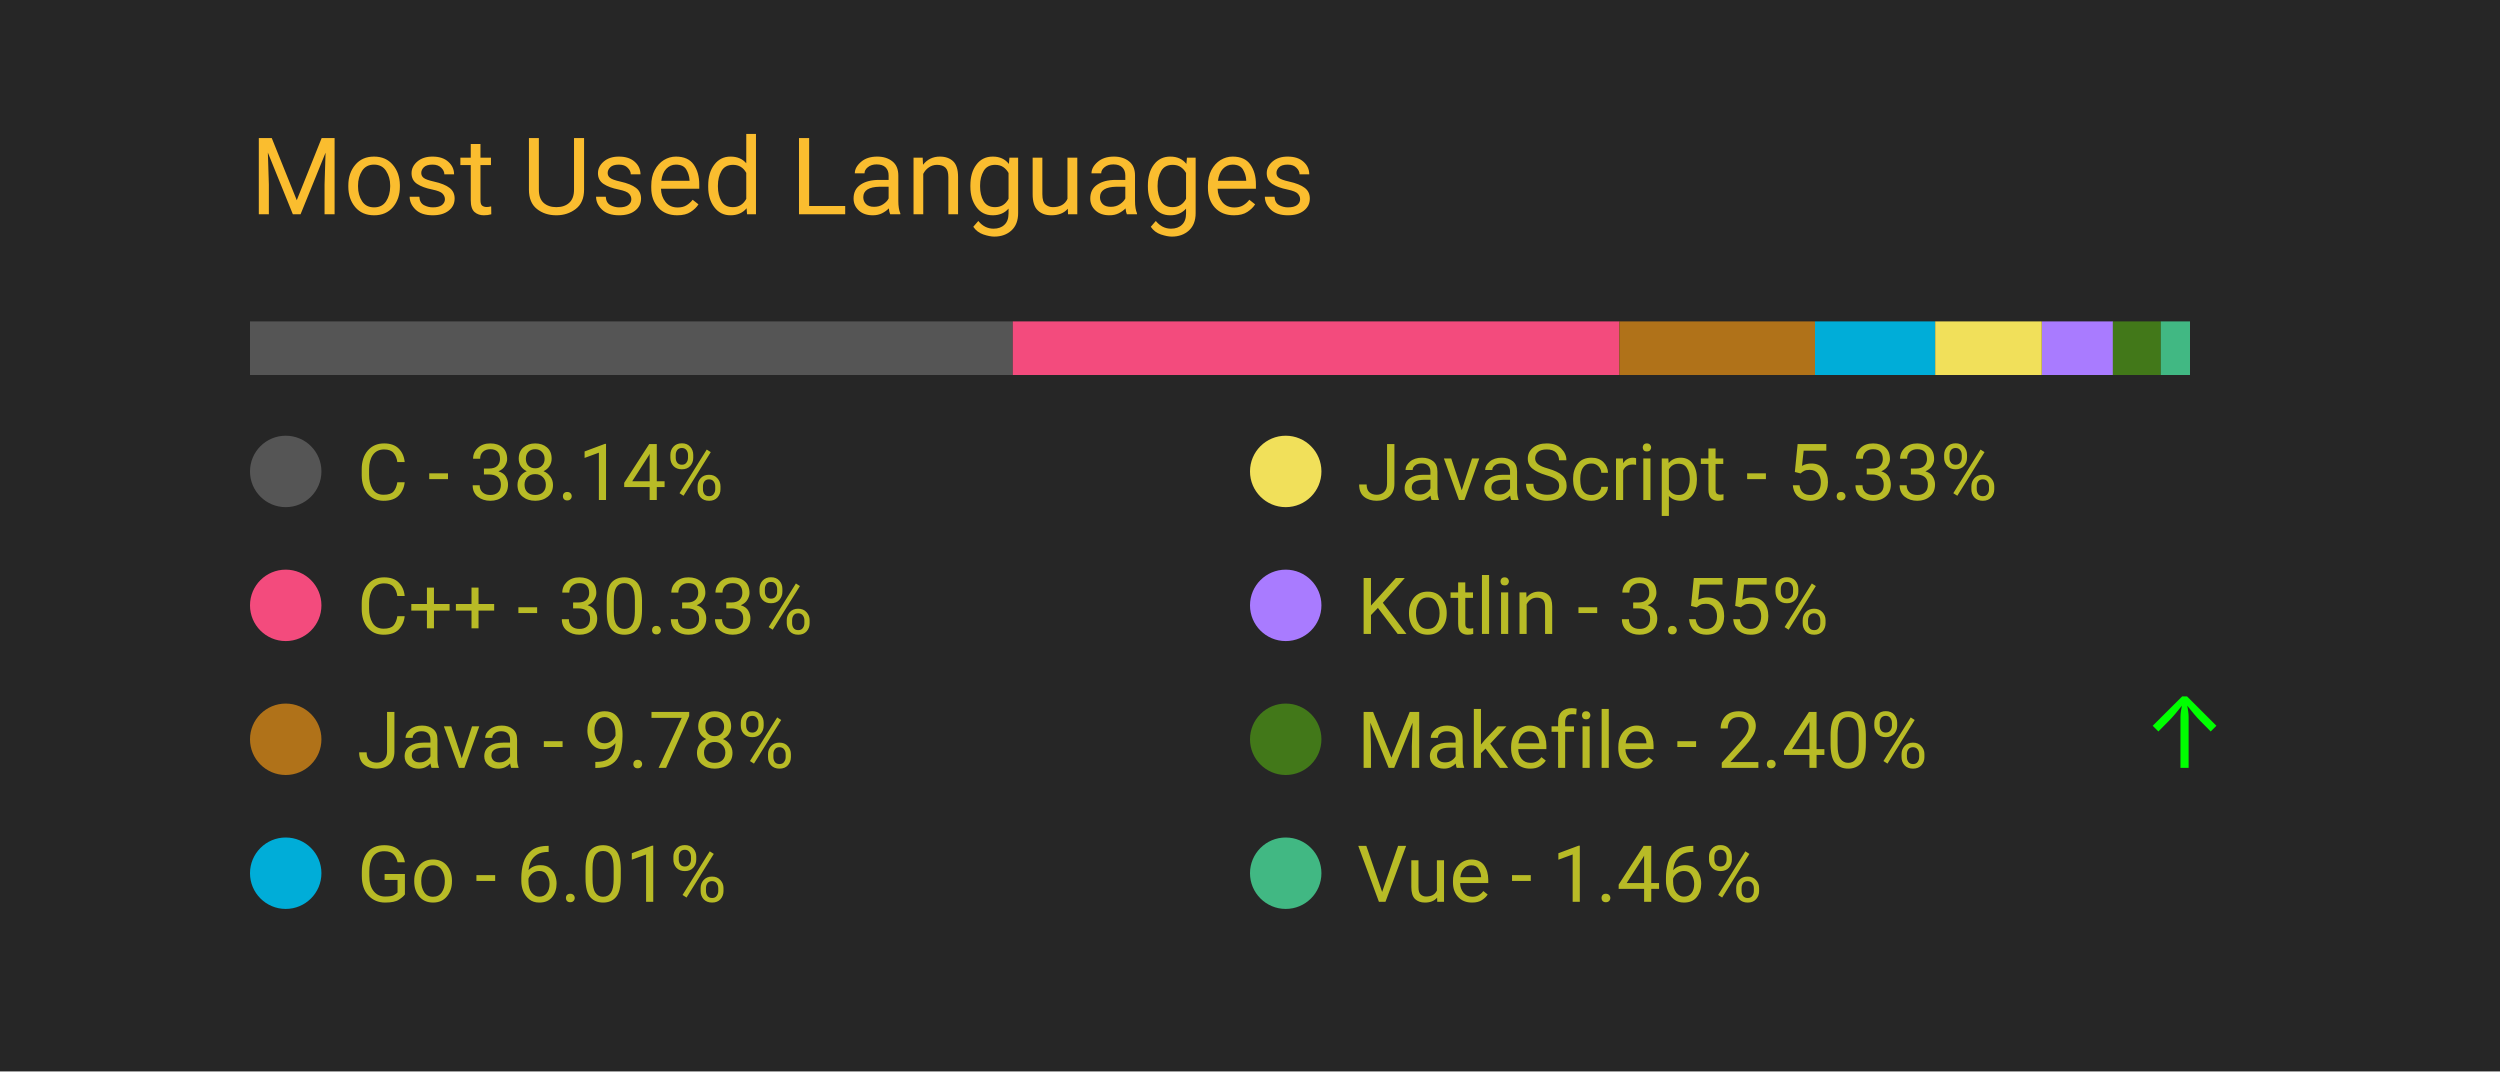
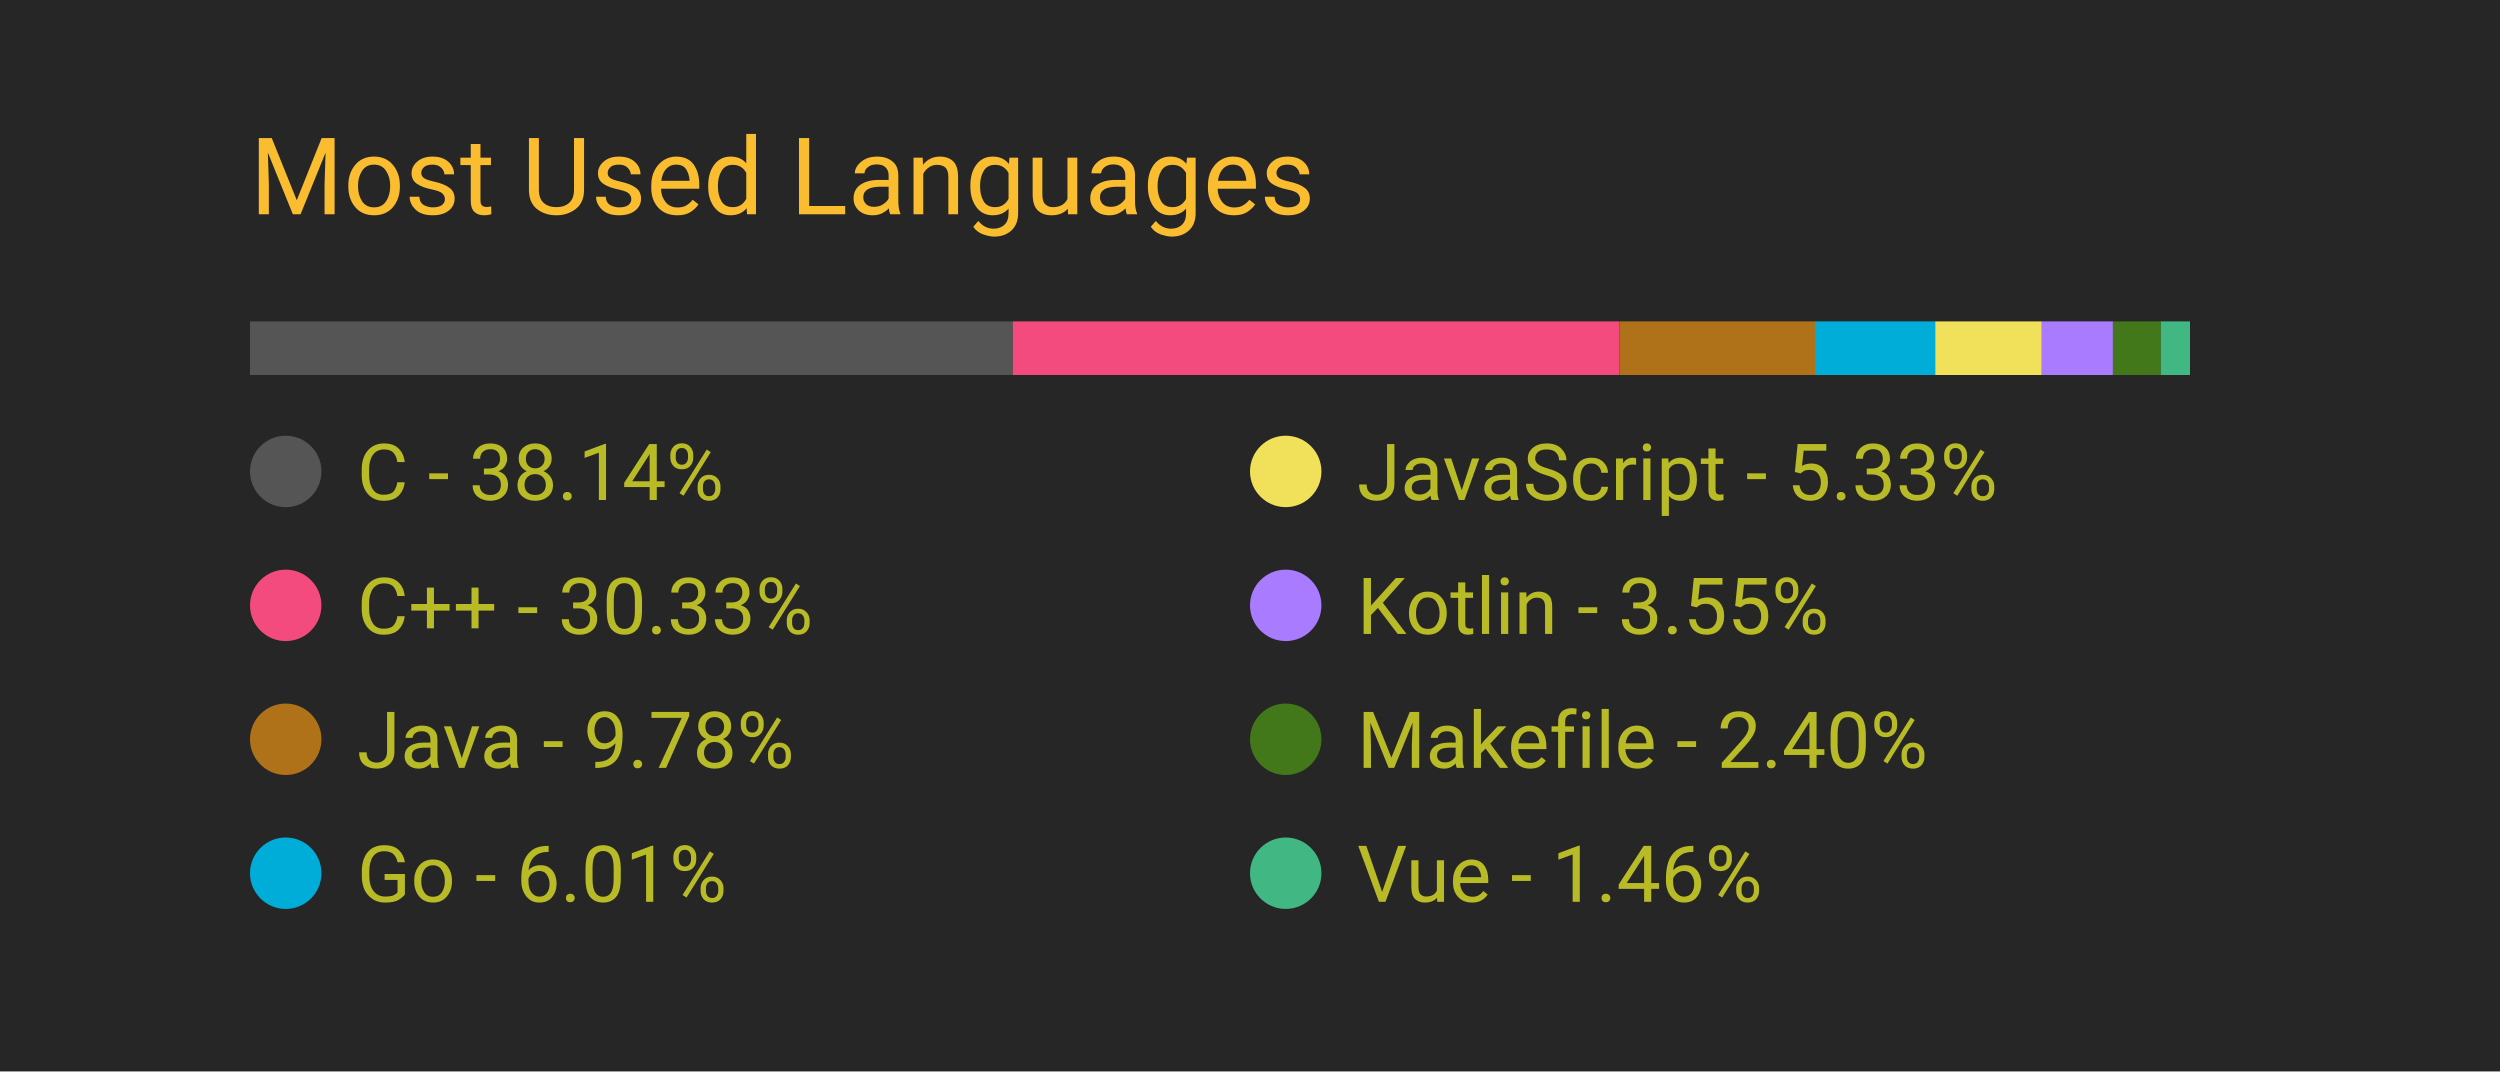
<svg xmlns="http://www.w3.org/2000/svg" width="350" height="150" viewBox="0 0 350 150">
  <style>
		.background {
			width: 100%;
			height: 100%;
			fill: #262626;
		}
		
		text {
			font-family: -apple-system, BlinkMacSystemFont, 'Segoe UI', Roboto, Oxygen, Ubuntu, Cantarell, 'Open Sans', 'Helvetica Neue', sans-serif;
		}

		.title {
			font-size: 15px;
			fill: #fabd2f;
		}

		.bar-segment {
			height: 100%;
		}

		.lang-name {
			font-size: 11px;
			fill: #b8bb26
		}

		.delta-arrow {
			font-size: 14px;
			fill: #00ff00;
		}
	</style>
  <rect class="background" />
  <text class="title" x="10%" y="20%">
		Most Used Languages
	</text>
  <svg x="10%" y="30%" width="80%" height="5%">
    <rect class="bar-segment" x="0.00%" width="38.14%" fill="#555555" />
    <rect class="bar-segment" x="38.14%" width="30.33%" fill="#f34b7d" />
    <rect class="bar-segment" x="68.47%" width="9.78%" fill="#b07219" />
    <rect class="bar-segment" x="78.25%" width="6.01%" fill="#00ADD8" />
    <rect class="bar-segment" x="84.26%" width="5.33%" fill="#f1e05a" />
    <rect class="bar-segment" x="89.60%" width="3.55%" fill="#A97BFF" />
    <rect class="bar-segment" x="93.14%" width="2.40%" fill="#427819" />
    <rect class="bar-segment" x="95.54%" width="1.46%" fill="#41b883" />
  </svg>
  <svg x="10%" y="40%" width="80%" height="50%">
    <svg y="0%" x="0%">
      <circle cx="5" cy="6" r="5" fill="#555555" />
      <text class="lang-name" x="15" y="10">
				C - 38.14%
			</text>
      <text class="delta-arrow" dx="125" y="10" style="opacity: 0.00%">
				↑
			</text>
    </svg>
    <svg y="25%" x="0%">
      <circle cx="5" cy="6" r="5" fill="#f34b7d" />
      <text class="lang-name" x="15" y="10">
				C++ - 30.33%
			</text>
      <text class="delta-arrow" dx="125" y="10" style="opacity: 0.00%">
				↑
			</text>
    </svg>
    <svg y="50%" x="0%">
      <circle cx="5" cy="6" r="5" fill="#b07219" />
      <text class="lang-name" x="15" y="10">
				Java - 9.78%
			</text>
      <text class="delta-arrow" dx="125" y="10" style="opacity: 0.00%">
				↑
			</text>
    </svg>
    <svg y="75%" x="0%">
      <circle cx="5" cy="6" r="5" fill="#00ADD8" />
      <text class="lang-name" x="15" y="10">
				Go - 6.01%
			</text>
      <text class="delta-arrow" dx="125" y="10" style="opacity: 0.00%">
				↑
			</text>
    </svg>
    <svg y="0%" x="50%">
      <circle cx="5" cy="6" r="5" fill="#f1e05a" />
      <text class="lang-name" x="15" y="10">
				JavaScript - 5.33%
			</text>
      <text class="delta-arrow" dx="125" y="10" style="opacity: 0.00%">
				↑
			</text>
    </svg>
    <svg y="25%" x="50%">
      <circle cx="5" cy="6" r="5" fill="#A97BFF" />
      <text class="lang-name" x="15" y="10">
				Kotlin - 3.55%
			</text>
      <text class="delta-arrow" dx="125" y="10" style="opacity: 0.00%">
				↑
			</text>
    </svg>
    <svg y="50%" x="50%">
      <circle cx="5" cy="6" r="5" fill="#427819" />
      <text class="lang-name" x="15" y="10">
				Makefile - 2.40%
			</text>
-       <text class="delta-arrow" dx="125" y="10" style="opacity: 100.00%">
+       <text class="delta-arrow" dx="125" y="10" style="opacity: 0.00%">
				↑
			</text>
    </svg>
    <svg y="75%" x="50%">
      <circle cx="5" cy="6" r="5" fill="#41b883" />
      <text class="lang-name" x="15" y="10">
				Vue - 1.46%
			</text>
      <text class="delta-arrow" dx="125" y="10" style="opacity: 0.00%">
				↑
			</text>
    </svg>
  </svg>
</svg>
